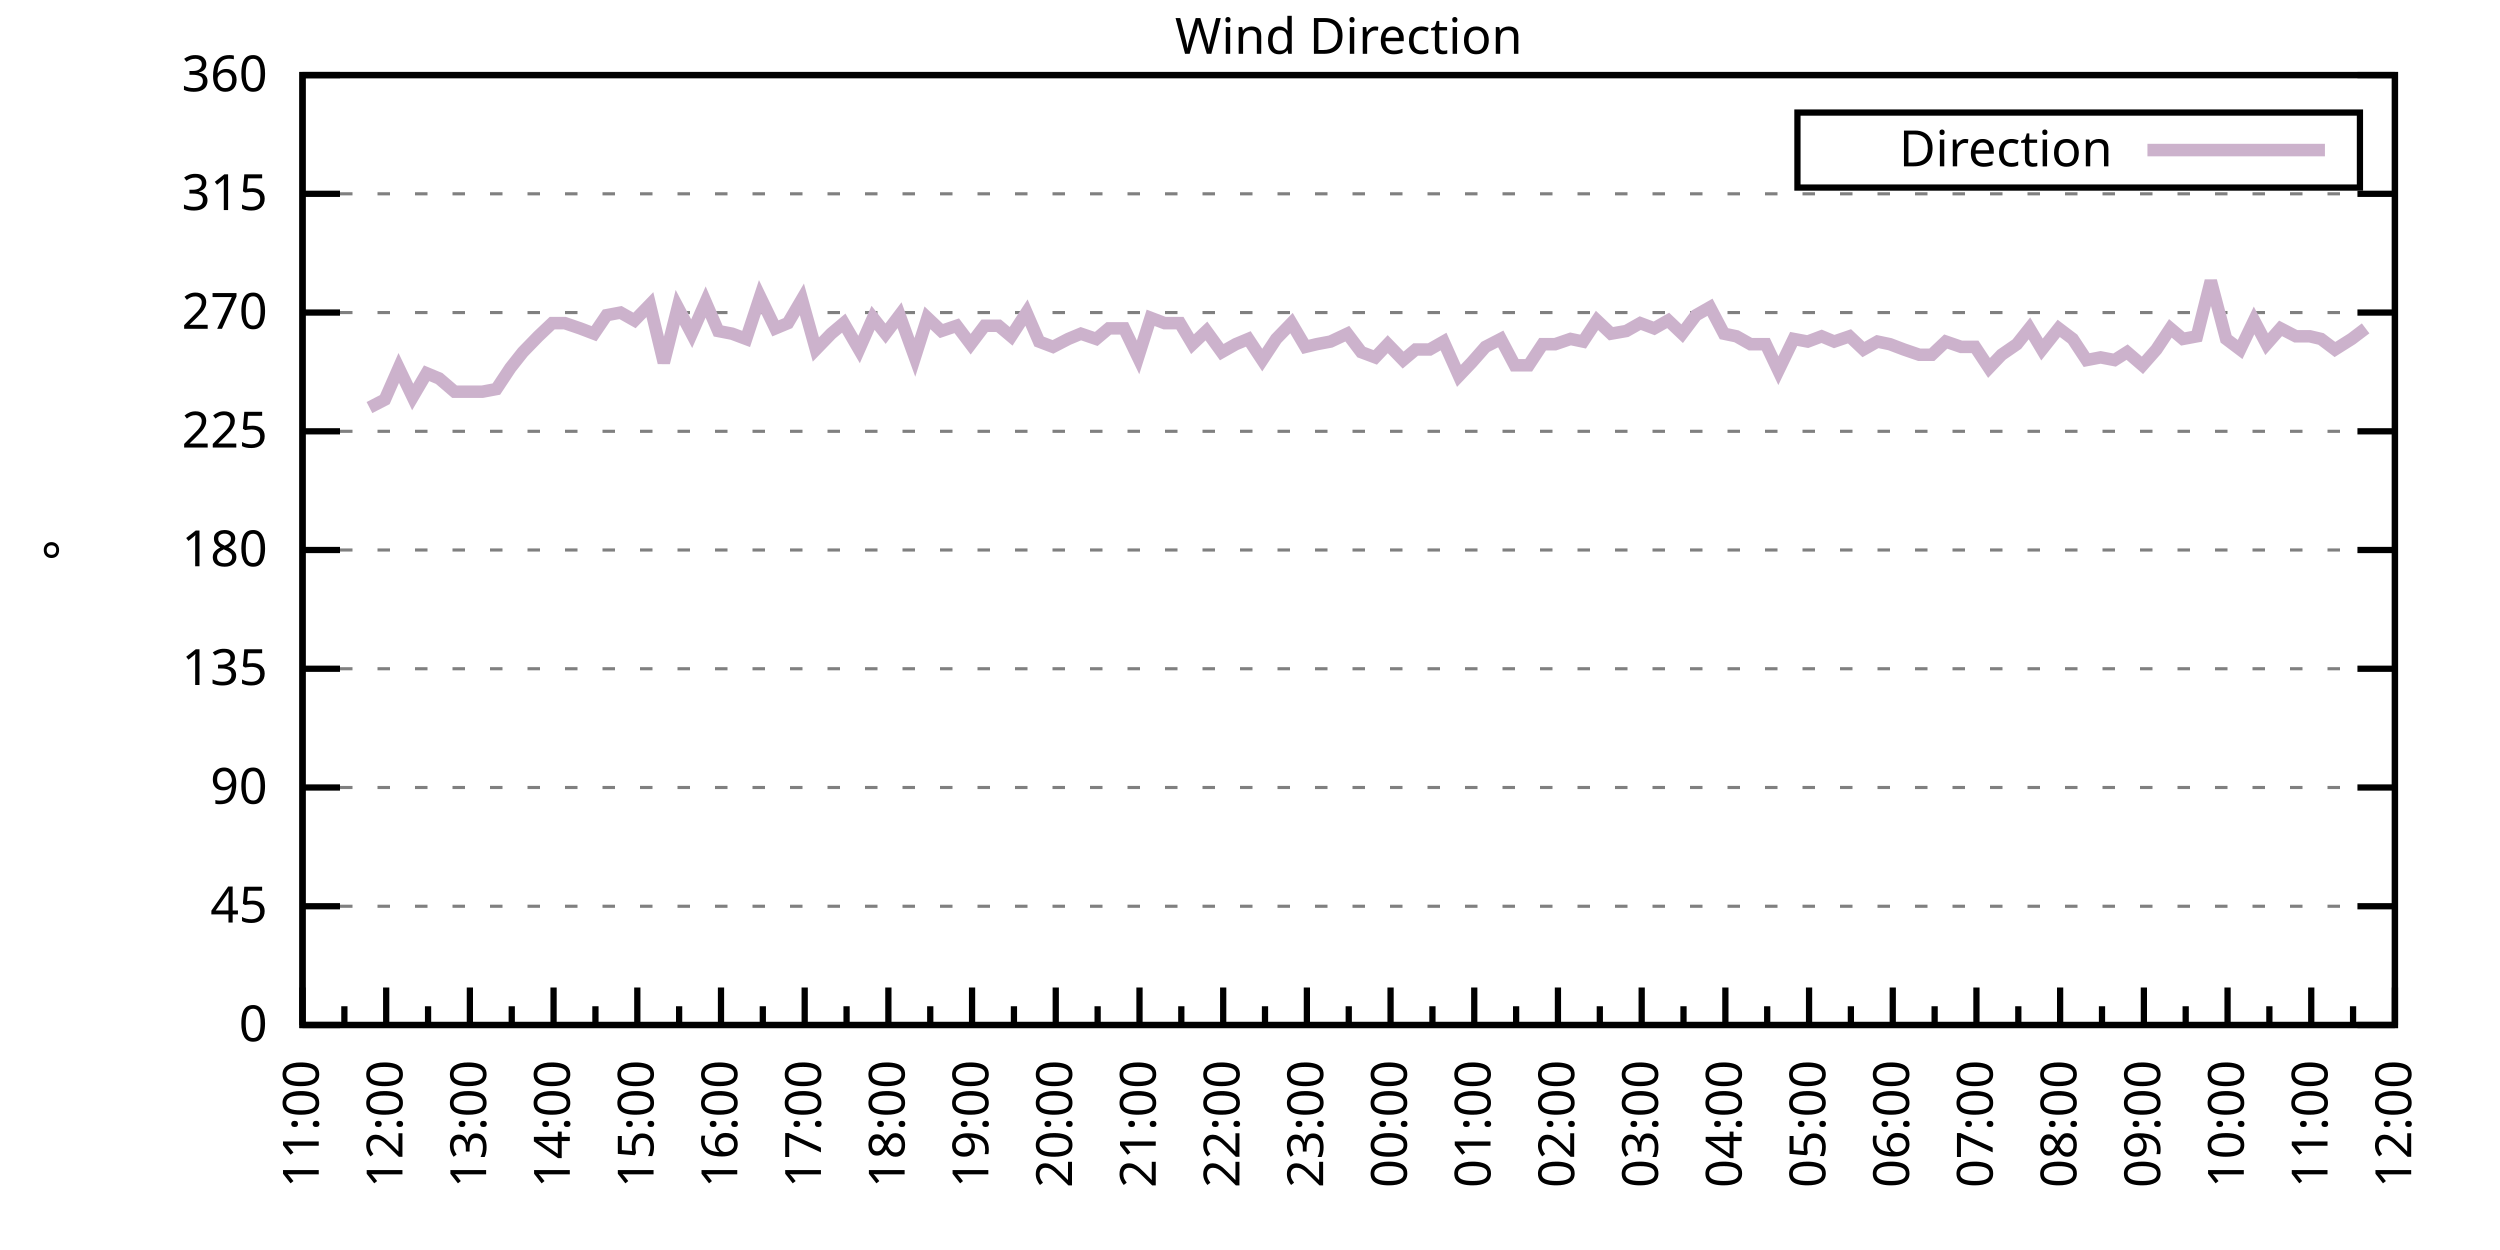
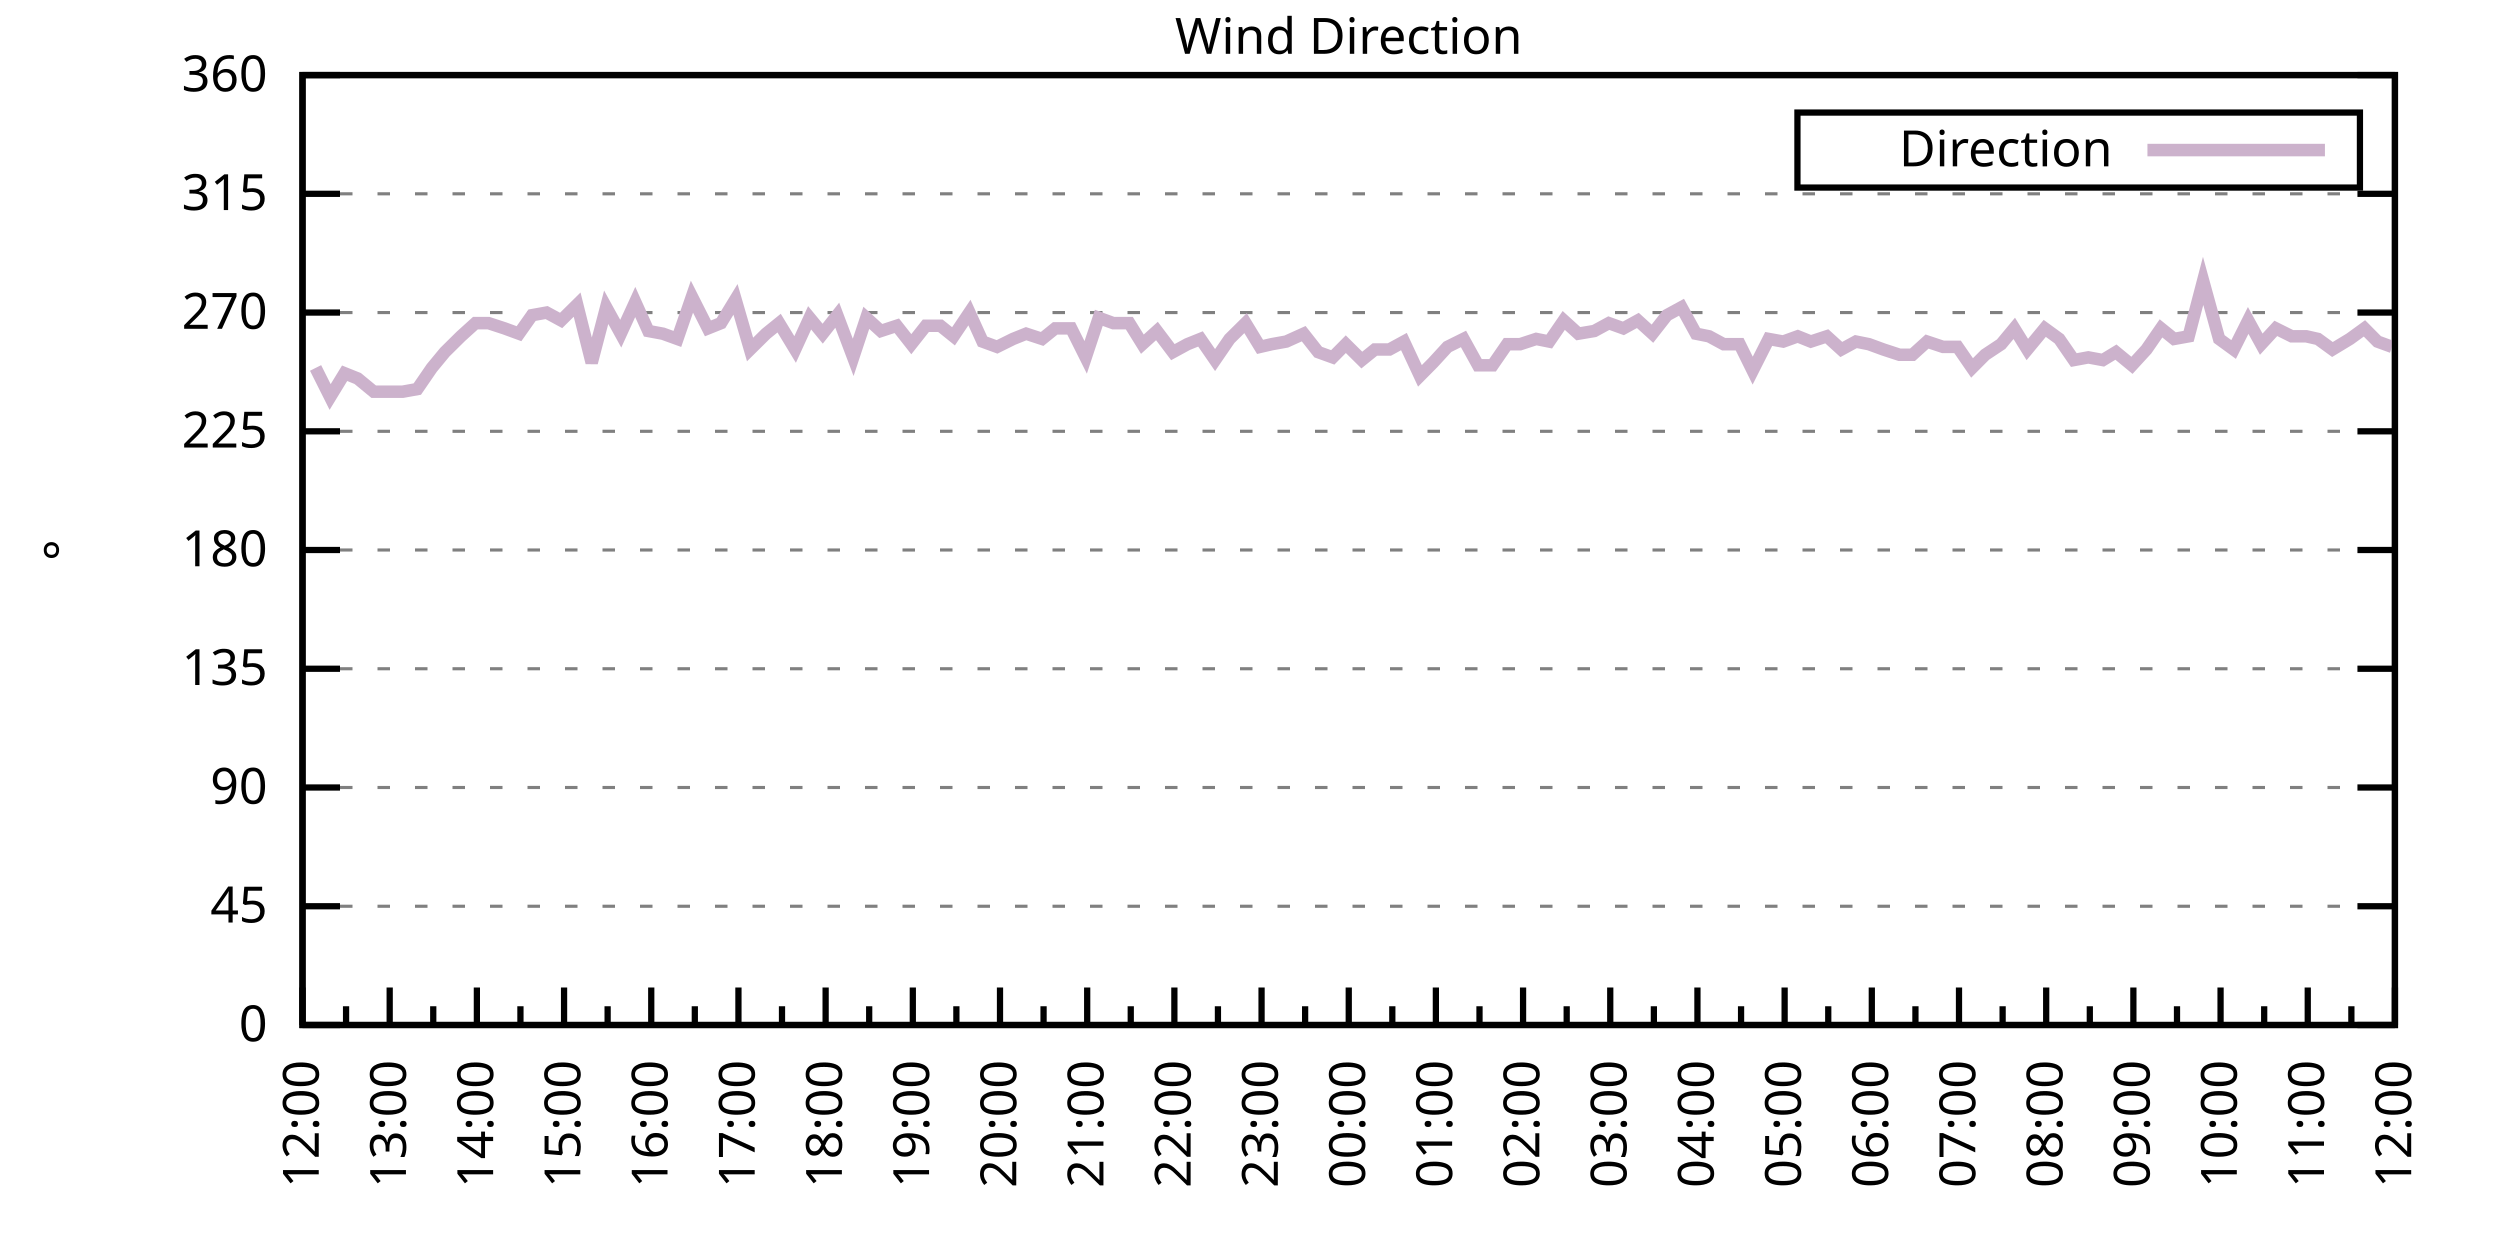
<svg xmlns="http://www.w3.org/2000/svg" xmlns:xlink="http://www.w3.org/1999/xlink" width="400" height="200" viewBox="0 0 400 200">
  <g id="gnuplot_canvas">
    <rect x="0" y="0" width="400" height="200" fill="none" />
    <defs>
      <circle id="gpDot" r="0.5" stroke-width="0.5" stroke="currentColor" />
      <path id="gpPt0" stroke-width="0.333" stroke="currentColor" d="M-1,0 h2 M0,-1 v2" />
      <path id="gpPt1" stroke-width="0.333" stroke="currentColor" d="M-1,-1 L1,1 M1,-1 L-1,1" />
      <path id="gpPt2" stroke-width="0.333" stroke="currentColor" d="M-1,0 L1,0 M0,-1 L0,1 M-1,-1 L1,1 M-1,1 L1,-1" />
      <rect id="gpPt3" stroke-width="0.333" stroke="currentColor" x="-1" y="-1" width="2" height="2" />
      <rect id="gpPt4" stroke-width="0.333" stroke="currentColor" fill="currentColor" x="-1" y="-1" width="2" height="2" />
      <circle id="gpPt5" stroke-width="0.333" stroke="currentColor" cx="0" cy="0" r="1" />
      <use xlink:href="#gpPt5" id="gpPt6" fill="currentColor" stroke="none" />
      <path id="gpPt7" stroke-width="0.333" stroke="currentColor" d="M0,-1.33 L-1.33,0.67 L1.33,0.67 z" />
      <use xlink:href="#gpPt7" id="gpPt8" fill="currentColor" stroke="none" />
      <use xlink:href="#gpPt7" id="gpPt9" stroke="currentColor" transform="rotate(180)" />
      <use xlink:href="#gpPt9" id="gpPt10" fill="currentColor" stroke="none" />
      <use xlink:href="#gpPt3" id="gpPt11" stroke="currentColor" transform="rotate(45)" />
      <use xlink:href="#gpPt11" id="gpPt12" fill="currentColor" stroke="none" />
      <path id="gpPt13" stroke-width="0.333" stroke="currentColor" d="M0,1.330 L1.265,0.411 L0.782,-1.067 L-0.782,-1.076 L-1.265,0.411 z" />
      <use xlink:href="#gpPt13" id="gpPt14" fill="currentColor" stroke="none" />
      <filter id="textbox" filterUnits="objectBoundingBox" x="0" y="0" height="1" width="1">
        <feFlood flood-color="white" flood-opacity="1" result="bgnd" />
        <feComposite in="SourceGraphic" in2="bgnd" operator="atop" />
      </filter>
      <filter id="greybox" filterUnits="objectBoundingBox" x="0" y="0" height="1" width="1">
        <feFlood flood-color="lightgrey" flood-opacity="1" result="grey" />
        <feComposite in="SourceGraphic" in2="grey" operator="atop" />
      </filter>
    </defs>
    <g fill="none" color="white" stroke="currentColor" stroke-width="1.00" stroke-linecap="butt" stroke-linejoin="miter">
</g>
    <g fill="none" color="black" stroke="currentColor" stroke-width="1.00" stroke-linecap="butt" stroke-linejoin="miter">
      <g stroke="none" shape-rendering="crispEdges">
        <polygon fill="rgb(255, 255, 255)" points="48.40,164.00 383.18,164.00 383.18,12.02 48.40,12.02 " />
      </g>
    </g>
    <g fill="none" color="black" stroke="currentColor" stroke-width="1.00" stroke-linecap="butt" stroke-linejoin="miter">
</g>
    <g fill="none" color="black" stroke="black" stroke-width="0.50" stroke-linecap="butt" stroke-linejoin="miter">
</g>
    <g fill="none" color="gray" stroke="currentColor" stroke-width="0.50" stroke-linecap="butt" stroke-linejoin="miter">
      <path stroke="gray" stroke-dasharray="2,4" class="gridline" d="M48.40,164.00 L383.19,164.00  " />
    </g>
    <g fill="none" color="gray" stroke="gray" stroke-width="1.00" stroke-linecap="butt" stroke-linejoin="miter">
</g>
    <g fill="none" color="black" stroke="currentColor" stroke-width="1.00" stroke-linecap="butt" stroke-linejoin="miter">
      <path stroke="black" d="M48.40,164.00 L54.40,164.00 M383.19,164.00 L377.19,164.00  " />
      <g transform="translate(42.80,166.60)" stroke="none" fill="black" font-family="Sans" font-size="8.00" text-anchor="end">
        <text>
          <tspan font-family="Sans"> 0</tspan>
        </text>
      </g>
    </g>
    <g fill="none" color="black" stroke="currentColor" stroke-width="1.00" stroke-linecap="butt" stroke-linejoin="miter">
</g>
    <g fill="none" color="black" stroke="black" stroke-width="0.50" stroke-linecap="butt" stroke-linejoin="miter">
</g>
    <g fill="none" color="gray" stroke="currentColor" stroke-width="0.50" stroke-linecap="butt" stroke-linejoin="miter">
      <path stroke="gray" stroke-dasharray="2,4" class="gridline" d="M48.40,145.00 L383.19,145.00  " />
    </g>
    <g fill="none" color="gray" stroke="gray" stroke-width="1.00" stroke-linecap="butt" stroke-linejoin="miter">
</g>
    <g fill="none" color="black" stroke="currentColor" stroke-width="1.00" stroke-linecap="butt" stroke-linejoin="miter">
      <path stroke="black" d="M48.40,145.00 L54.40,145.00 M383.19,145.00 L377.19,145.00  " />
      <g transform="translate(42.80,147.60)" stroke="none" fill="black" font-family="Sans" font-size="8.00" text-anchor="end">
        <text>
          <tspan font-family="Sans"> 45</tspan>
        </text>
      </g>
    </g>
    <g fill="none" color="black" stroke="currentColor" stroke-width="1.00" stroke-linecap="butt" stroke-linejoin="miter">
</g>
    <g fill="none" color="black" stroke="black" stroke-width="0.50" stroke-linecap="butt" stroke-linejoin="miter">
</g>
    <g fill="none" color="gray" stroke="currentColor" stroke-width="0.50" stroke-linecap="butt" stroke-linejoin="miter">
      <path stroke="gray" stroke-dasharray="2,4" class="gridline" d="M48.40,126.00 L383.19,126.00  " />
    </g>
    <g fill="none" color="gray" stroke="gray" stroke-width="1.00" stroke-linecap="butt" stroke-linejoin="miter">
</g>
    <g fill="none" color="black" stroke="currentColor" stroke-width="1.00" stroke-linecap="butt" stroke-linejoin="miter">
      <path stroke="black" d="M48.40,126.00 L54.40,126.00 M383.19,126.00 L377.19,126.00  " />
      <g transform="translate(42.80,128.60)" stroke="none" fill="black" font-family="Sans" font-size="8.00" text-anchor="end">
        <text>
          <tspan font-family="Sans"> 90</tspan>
        </text>
      </g>
    </g>
    <g fill="none" color="black" stroke="currentColor" stroke-width="1.00" stroke-linecap="butt" stroke-linejoin="miter">
</g>
    <g fill="none" color="black" stroke="black" stroke-width="0.50" stroke-linecap="butt" stroke-linejoin="miter">
</g>
    <g fill="none" color="gray" stroke="currentColor" stroke-width="0.50" stroke-linecap="butt" stroke-linejoin="miter">
      <path stroke="gray" stroke-dasharray="2,4" class="gridline" d="M48.40,107.00 L383.19,107.00  " />
    </g>
    <g fill="none" color="gray" stroke="gray" stroke-width="1.00" stroke-linecap="butt" stroke-linejoin="miter">
</g>
    <g fill="none" color="black" stroke="currentColor" stroke-width="1.00" stroke-linecap="butt" stroke-linejoin="miter">
      <path stroke="black" d="M48.40,107.00 L54.40,107.00 M383.19,107.00 L377.19,107.00  " />
      <g transform="translate(42.80,109.60)" stroke="none" fill="black" font-family="Sans" font-size="8.00" text-anchor="end">
        <text>
          <tspan font-family="Sans"> 135</tspan>
        </text>
      </g>
    </g>
    <g fill="none" color="black" stroke="currentColor" stroke-width="1.00" stroke-linecap="butt" stroke-linejoin="miter">
</g>
    <g fill="none" color="black" stroke="black" stroke-width="0.50" stroke-linecap="butt" stroke-linejoin="miter">
</g>
    <g fill="none" color="gray" stroke="currentColor" stroke-width="0.50" stroke-linecap="butt" stroke-linejoin="miter">
      <path stroke="gray" stroke-dasharray="2,4" class="gridline" d="M48.40,88.00 L383.19,88.00  " />
    </g>
    <g fill="none" color="gray" stroke="gray" stroke-width="1.00" stroke-linecap="butt" stroke-linejoin="miter">
</g>
    <g fill="none" color="black" stroke="currentColor" stroke-width="1.00" stroke-linecap="butt" stroke-linejoin="miter">
      <path stroke="black" d="M48.40,88.00 L54.40,88.00 M383.19,88.00 L377.19,88.00  " />
      <g transform="translate(42.80,90.60)" stroke="none" fill="black" font-family="Sans" font-size="8.00" text-anchor="end">
        <text>
          <tspan font-family="Sans"> 180</tspan>
        </text>
      </g>
    </g>
    <g fill="none" color="black" stroke="currentColor" stroke-width="1.00" stroke-linecap="butt" stroke-linejoin="miter">
</g>
    <g fill="none" color="black" stroke="black" stroke-width="0.50" stroke-linecap="butt" stroke-linejoin="miter">
</g>
    <g fill="none" color="gray" stroke="currentColor" stroke-width="0.50" stroke-linecap="butt" stroke-linejoin="miter">
      <path stroke="gray" stroke-dasharray="2,4" class="gridline" d="M48.40,69.01 L383.19,69.01  " />
    </g>
    <g fill="none" color="gray" stroke="gray" stroke-width="1.00" stroke-linecap="butt" stroke-linejoin="miter">
</g>
    <g fill="none" color="black" stroke="currentColor" stroke-width="1.00" stroke-linecap="butt" stroke-linejoin="miter">
      <path stroke="black" d="M48.40,69.01 L54.40,69.01 M383.19,69.01 L377.19,69.01  " />
      <g transform="translate(42.80,71.61)" stroke="none" fill="black" font-family="Sans" font-size="8.00" text-anchor="end">
        <text>
          <tspan font-family="Sans"> 225</tspan>
        </text>
      </g>
    </g>
    <g fill="none" color="black" stroke="currentColor" stroke-width="1.00" stroke-linecap="butt" stroke-linejoin="miter">
</g>
    <g fill="none" color="black" stroke="black" stroke-width="0.50" stroke-linecap="butt" stroke-linejoin="miter">
</g>
    <g fill="none" color="gray" stroke="currentColor" stroke-width="0.50" stroke-linecap="butt" stroke-linejoin="miter">
      <path stroke="gray" stroke-dasharray="2,4" class="gridline" d="M48.40,50.01 L383.19,50.01  " />
    </g>
    <g fill="none" color="gray" stroke="gray" stroke-width="1.00" stroke-linecap="butt" stroke-linejoin="miter">
</g>
    <g fill="none" color="black" stroke="currentColor" stroke-width="1.00" stroke-linecap="butt" stroke-linejoin="miter">
      <path stroke="black" d="M48.40,50.01 L54.40,50.01 M383.19,50.01 L377.19,50.01  " />
      <g transform="translate(42.80,52.61)" stroke="none" fill="black" font-family="Sans" font-size="8.00" text-anchor="end">
        <text>
          <tspan font-family="Sans"> 270</tspan>
        </text>
      </g>
    </g>
    <g fill="none" color="black" stroke="currentColor" stroke-width="1.00" stroke-linecap="butt" stroke-linejoin="miter">
</g>
    <g fill="none" color="black" stroke="black" stroke-width="0.50" stroke-linecap="butt" stroke-linejoin="miter">
</g>
    <g fill="none" color="gray" stroke="currentColor" stroke-width="0.50" stroke-linecap="butt" stroke-linejoin="miter">
      <path stroke="gray" stroke-dasharray="2,4" class="gridline" d="M48.40,31.01 L383.19,31.01  " />
    </g>
    <g fill="none" color="gray" stroke="gray" stroke-width="1.00" stroke-linecap="butt" stroke-linejoin="miter">
</g>
    <g fill="none" color="black" stroke="currentColor" stroke-width="1.00" stroke-linecap="butt" stroke-linejoin="miter">
      <path stroke="black" d="M48.40,31.01 L54.40,31.01 M383.19,31.01 L377.19,31.01  " />
      <g transform="translate(42.80,33.61)" stroke="none" fill="black" font-family="Sans" font-size="8.00" text-anchor="end">
        <text>
          <tspan font-family="Sans"> 315</tspan>
        </text>
      </g>
    </g>
    <g fill="none" color="black" stroke="currentColor" stroke-width="1.00" stroke-linecap="butt" stroke-linejoin="miter">
</g>
    <g fill="none" color="black" stroke="black" stroke-width="0.50" stroke-linecap="butt" stroke-linejoin="miter">
</g>
    <g fill="none" color="gray" stroke="currentColor" stroke-width="0.50" stroke-linecap="butt" stroke-linejoin="miter">
      <path stroke="gray" stroke-dasharray="2,4" class="gridline" d="M48.40,12.01 L383.19,12.01  " />
    </g>
    <g fill="none" color="gray" stroke="gray" stroke-width="1.00" stroke-linecap="butt" stroke-linejoin="miter">
</g>
    <g fill="none" color="black" stroke="currentColor" stroke-width="1.00" stroke-linecap="butt" stroke-linejoin="miter">
      <path stroke="black" d="M48.40,12.01 L54.40,12.01 M383.19,12.01 L377.19,12.01  " />
      <g transform="translate(42.80,14.61)" stroke="none" fill="black" font-family="Sans" font-size="8.00" text-anchor="end">
        <text>
          <tspan font-family="Sans"> 360</tspan>
        </text>
      </g>
    </g>
    <g fill="none" color="black" stroke="currentColor" stroke-width="1.00" stroke-linecap="butt" stroke-linejoin="miter">
      <path stroke="black" d="M48.40,164.00 L48.40,158.00  " />
      <g transform="translate(51.00,169.60) rotate(270)" stroke="none" fill="black" font-family="Sans" font-size="8.00" text-anchor="end">
        <text>
+           <tspan font-family="Sans">12:00</tspan>
+         </text>
+       </g>
+     </g>
+     <g fill="none" color="black" stroke="currentColor" stroke-width="1.00" stroke-linecap="butt" stroke-linejoin="miter">
+       <path stroke="black" d="M55.37,164.00 L55.37,161.00 M62.35,164.00 L62.35,158.00  " />
+       <g transform="translate(64.95,169.60) rotate(270)" stroke="none" fill="black" font-family="Sans" font-size="8.00" text-anchor="end">
+         <text>
+           <tspan font-family="Sans">13:00</tspan>
+         </text>
+       </g>
+     </g>
+     <g fill="none" color="black" stroke="currentColor" stroke-width="1.00" stroke-linecap="butt" stroke-linejoin="miter">
+       <path stroke="black" d="M69.32,164.00 L69.32,161.00 M76.30,164.00 L76.30,158.00  " />
+       <g transform="translate(78.90,169.60) rotate(270)" stroke="none" fill="black" font-family="Sans" font-size="8.00" text-anchor="end">
+         <text>
+           <tspan font-family="Sans">14:00</tspan>
+         </text>
+       </g>
+     </g>
+     <g fill="none" color="black" stroke="currentColor" stroke-width="1.00" stroke-linecap="butt" stroke-linejoin="miter">
+       <path stroke="black" d="M83.27,164.00 L83.27,161.00 M90.25,164.00 L90.25,158.00  " />
+       <g transform="translate(92.85,169.60) rotate(270)" stroke="none" fill="black" font-family="Sans" font-size="8.00" text-anchor="end">
+         <text>
+           <tspan font-family="Sans">15:00</tspan>
+         </text>
+       </g>
+     </g>
+     <g fill="none" color="black" stroke="currentColor" stroke-width="1.00" stroke-linecap="butt" stroke-linejoin="miter">
+       <path stroke="black" d="M97.22,164.00 L97.22,161.00 M104.20,164.00 L104.20,158.00  " />
+       <g transform="translate(106.80,169.60) rotate(270)" stroke="none" fill="black" font-family="Sans" font-size="8.00" text-anchor="end">
+         <text>
+           <tspan font-family="Sans">16:00</tspan>
+         </text>
+       </g>
+     </g>
+     <g fill="none" color="black" stroke="currentColor" stroke-width="1.00" stroke-linecap="butt" stroke-linejoin="miter">
+       <path stroke="black" d="M111.17,164.00 L111.17,161.00 M118.15,164.00 L118.15,158.00  " />
+       <g transform="translate(120.75,169.60) rotate(270)" stroke="none" fill="black" font-family="Sans" font-size="8.00" text-anchor="end">
+         <text>
+           <tspan font-family="Sans">17:00</tspan>
+         </text>
+       </g>
+     </g>
+     <g fill="none" color="black" stroke="currentColor" stroke-width="1.00" stroke-linecap="butt" stroke-linejoin="miter">
+       <path stroke="black" d="M125.12,164.00 L125.12,161.00 M132.10,164.00 L132.10,158.00  " />
+       <g transform="translate(134.70,169.60) rotate(270)" stroke="none" fill="black" font-family="Sans" font-size="8.00" text-anchor="end">
+         <text>
+           <tspan font-family="Sans">18:00</tspan>
+         </text>
+       </g>
+     </g>
+     <g fill="none" color="black" stroke="currentColor" stroke-width="1.00" stroke-linecap="butt" stroke-linejoin="miter">
+       <path stroke="black" d="M139.07,164.00 L139.07,161.00 M146.05,164.00 L146.05,158.00  " />
+       <g transform="translate(148.65,169.60) rotate(270)" stroke="none" fill="black" font-family="Sans" font-size="8.00" text-anchor="end">
+         <text>
+           <tspan font-family="Sans">19:00</tspan>
+         </text>
+       </g>
+     </g>
+     <g fill="none" color="black" stroke="currentColor" stroke-width="1.00" stroke-linecap="butt" stroke-linejoin="miter">
+       <path stroke="black" d="M153.02,164.00 L153.02,161.00 M160.00,164.00 L160.00,158.00  " />
+       <g transform="translate(162.60,169.60) rotate(270)" stroke="none" fill="black" font-family="Sans" font-size="8.00" text-anchor="end">
+         <text>
+           <tspan font-family="Sans">20:00</tspan>
+         </text>
+       </g>
+     </g>
+     <g fill="none" color="black" stroke="currentColor" stroke-width="1.00" stroke-linecap="butt" stroke-linejoin="miter">
+       <path stroke="black" d="M166.97,164.00 L166.97,161.00 M173.95,164.00 L173.95,158.00  " />
+       <g transform="translate(176.55,169.60) rotate(270)" stroke="none" fill="black" font-family="Sans" font-size="8.00" text-anchor="end">
+         <text>
+           <tspan font-family="Sans">21:00</tspan>
+         </text>
+       </g>
+     </g>
+     <g fill="none" color="black" stroke="currentColor" stroke-width="1.00" stroke-linecap="butt" stroke-linejoin="miter">
+       <path stroke="black" d="M180.92,164.00 L180.92,161.00 M187.90,164.00 L187.90,158.00  " />
+       <g transform="translate(190.50,169.60) rotate(270)" stroke="none" fill="black" font-family="Sans" font-size="8.00" text-anchor="end">
+         <text>
+           <tspan font-family="Sans">22:00</tspan>
+         </text>
+       </g>
+     </g>
+     <g fill="none" color="black" stroke="currentColor" stroke-width="1.00" stroke-linecap="butt" stroke-linejoin="miter">
+       <path stroke="black" d="M194.87,164.00 L194.87,161.00 M201.85,164.00 L201.85,158.00  " />
+       <g transform="translate(204.45,169.60) rotate(270)" stroke="none" fill="black" font-family="Sans" font-size="8.00" text-anchor="end">
+         <text>
+           <tspan font-family="Sans">23:00</tspan>
+         </text>
+       </g>
+     </g>
+     <g fill="none" color="black" stroke="currentColor" stroke-width="1.00" stroke-linecap="butt" stroke-linejoin="miter">
+       <path stroke="black" d="M208.82,164.00 L208.82,161.00 M215.80,164.00 L215.80,158.00  " />
+       <g transform="translate(218.40,169.60) rotate(270)" stroke="none" fill="black" font-family="Sans" font-size="8.00" text-anchor="end">
+         <text>
+           <tspan font-family="Sans">00:00</tspan>
+         </text>
+       </g>
+     </g>
+     <g fill="none" color="black" stroke="currentColor" stroke-width="1.00" stroke-linecap="butt" stroke-linejoin="miter">
+       <path stroke="black" d="M222.77,164.00 L222.77,161.00 M229.74,164.00 L229.74,158.00  " />
+       <g transform="translate(232.34,169.60) rotate(270)" stroke="none" fill="black" font-family="Sans" font-size="8.00" text-anchor="end">
+         <text>
+           <tspan font-family="Sans">01:00</tspan>
+         </text>
+       </g>
+     </g>
+     <g fill="none" color="black" stroke="currentColor" stroke-width="1.00" stroke-linecap="butt" stroke-linejoin="miter">
+       <path stroke="black" d="M236.72,164.00 L236.72,161.00 M243.69,164.00 L243.69,158.00  " />
+       <g transform="translate(246.29,169.60) rotate(270)" stroke="none" fill="black" font-family="Sans" font-size="8.00" text-anchor="end">
+         <text>
+           <tspan font-family="Sans">02:00</tspan>
+         </text>
+       </g>
+     </g>
+     <g fill="none" color="black" stroke="currentColor" stroke-width="1.00" stroke-linecap="butt" stroke-linejoin="miter">
+       <path stroke="black" d="M250.67,164.00 L250.67,161.00 M257.64,164.00 L257.64,158.00  " />
+       <g transform="translate(260.24,169.60) rotate(270)" stroke="none" fill="black" font-family="Sans" font-size="8.00" text-anchor="end">
+         <text>
+           <tspan font-family="Sans">03:00</tspan>
+         </text>
+       </g>
+     </g>
+     <g fill="none" color="black" stroke="currentColor" stroke-width="1.00" stroke-linecap="butt" stroke-linejoin="miter">
+       <path stroke="black" d="M264.62,164.00 L264.62,161.00 M271.59,164.00 L271.59,158.00  " />
+       <g transform="translate(274.19,169.60) rotate(270)" stroke="none" fill="black" font-family="Sans" font-size="8.00" text-anchor="end">
+         <text>
+           <tspan font-family="Sans">04:00</tspan>
+         </text>
+       </g>
+     </g>
+     <g fill="none" color="black" stroke="currentColor" stroke-width="1.00" stroke-linecap="butt" stroke-linejoin="miter">
+       <path stroke="black" d="M278.57,164.00 L278.57,161.00 M285.54,164.00 L285.54,158.00  " />
+       <g transform="translate(288.14,169.60) rotate(270)" stroke="none" fill="black" font-family="Sans" font-size="8.00" text-anchor="end">
+         <text>
+           <tspan font-family="Sans">05:00</tspan>
+         </text>
+       </g>
+     </g>
+     <g fill="none" color="black" stroke="currentColor" stroke-width="1.00" stroke-linecap="butt" stroke-linejoin="miter">
+       <path stroke="black" d="M292.52,164.00 L292.52,161.00 M299.49,164.00 L299.49,158.00  " />
+       <g transform="translate(302.09,169.60) rotate(270)" stroke="none" fill="black" font-family="Sans" font-size="8.00" text-anchor="end">
+         <text>
+           <tspan font-family="Sans">06:00</tspan>
+         </text>
+       </g>
+     </g>
+     <g fill="none" color="black" stroke="currentColor" stroke-width="1.00" stroke-linecap="butt" stroke-linejoin="miter">
+       <path stroke="black" d="M306.47,164.00 L306.47,161.00 M313.44,164.00 L313.44,158.00  " />
+       <g transform="translate(316.04,169.60) rotate(270)" stroke="none" fill="black" font-family="Sans" font-size="8.00" text-anchor="end">
+         <text>
+           <tspan font-family="Sans">07:00</tspan>
+         </text>
+       </g>
+     </g>
+     <g fill="none" color="black" stroke="currentColor" stroke-width="1.00" stroke-linecap="butt" stroke-linejoin="miter">
+       <path stroke="black" d="M320.42,164.00 L320.42,161.00 M327.39,164.00 L327.39,158.00  " />
+       <g transform="translate(329.99,169.60) rotate(270)" stroke="none" fill="black" font-family="Sans" font-size="8.00" text-anchor="end">
+         <text>
+           <tspan font-family="Sans">08:00</tspan>
+         </text>
+       </g>
+     </g>
+     <g fill="none" color="black" stroke="currentColor" stroke-width="1.00" stroke-linecap="butt" stroke-linejoin="miter">
+       <path stroke="black" d="M334.37,164.00 L334.37,161.00 M341.34,164.00 L341.34,158.00  " />
+       <g transform="translate(343.94,169.60) rotate(270)" stroke="none" fill="black" font-family="Sans" font-size="8.00" text-anchor="end">
+         <text>
+           <tspan font-family="Sans">09:00</tspan>
+         </text>
+       </g>
+     </g>
+     <g fill="none" color="black" stroke="currentColor" stroke-width="1.00" stroke-linecap="butt" stroke-linejoin="miter">
+       <path stroke="black" d="M348.32,164.00 L348.32,161.00 M355.29,164.00 L355.29,158.00  " />
+       <g transform="translate(357.89,169.60) rotate(270)" stroke="none" fill="black" font-family="Sans" font-size="8.00" text-anchor="end">
+         <text>
+           <tspan font-family="Sans">10:00</tspan>
+         </text>
+       </g>
+     </g>
+     <g fill="none" color="black" stroke="currentColor" stroke-width="1.00" stroke-linecap="butt" stroke-linejoin="miter">
+       <path stroke="black" d="M362.27,164.00 L362.27,161.00 M369.24,164.00 L369.24,158.00  " />
+       <g transform="translate(371.84,169.60) rotate(270)" stroke="none" fill="black" font-family="Sans" font-size="8.00" text-anchor="end">
+         <text>
          <tspan font-family="Sans">11:00</tspan>
        </text>
      </g>
    </g>
    <g fill="none" color="black" stroke="currentColor" stroke-width="1.00" stroke-linecap="butt" stroke-linejoin="miter">
-       <path stroke="black" d="M55.10,164.00 L55.10,161.00 M61.79,164.00 L61.79,158.00  " />
-       <g transform="translate(64.39,169.60) rotate(270)" stroke="none" fill="black" font-family="Sans" font-size="8.00" text-anchor="end">
-         <text>
-           <tspan font-family="Sans">12:00</tspan>
-         </text>
-       </g>
-     </g>
-     <g fill="none" color="black" stroke="currentColor" stroke-width="1.00" stroke-linecap="butt" stroke-linejoin="miter">
-       <path stroke="black" d="M68.49,164.00 L68.49,161.00 M75.18,164.00 L75.18,158.00  " />
-       <g transform="translate(77.78,169.60) rotate(270)" stroke="none" fill="black" font-family="Sans" font-size="8.00" text-anchor="end">
-         <text>
-           <tspan font-family="Sans">13:00</tspan>
-         </text>
-       </g>
-     </g>
-     <g fill="none" color="black" stroke="currentColor" stroke-width="1.00" stroke-linecap="butt" stroke-linejoin="miter">
-       <path stroke="black" d="M81.88,164.00 L81.88,161.00 M88.57,164.00 L88.57,158.00  " />
-       <g transform="translate(91.17,169.60) rotate(270)" stroke="none" fill="black" font-family="Sans" font-size="8.00" text-anchor="end">
-         <text>
-           <tspan font-family="Sans">14:00</tspan>
-         </text>
-       </g>
-     </g>
-     <g fill="none" color="black" stroke="currentColor" stroke-width="1.00" stroke-linecap="butt" stroke-linejoin="miter">
-       <path stroke="black" d="M95.27,164.00 L95.27,161.00 M101.97,164.00 L101.97,158.00  " />
-       <g transform="translate(104.57,169.60) rotate(270)" stroke="none" fill="black" font-family="Sans" font-size="8.00" text-anchor="end">
-         <text>
-           <tspan font-family="Sans">15:00</tspan>
-         </text>
-       </g>
-     </g>
-     <g fill="none" color="black" stroke="currentColor" stroke-width="1.00" stroke-linecap="butt" stroke-linejoin="miter">
-       <path stroke="black" d="M108.66,164.00 L108.66,161.00 M115.36,164.00 L115.36,158.00  " />
-       <g transform="translate(117.96,169.60) rotate(270)" stroke="none" fill="black" font-family="Sans" font-size="8.00" text-anchor="end">
-         <text>
-           <tspan font-family="Sans">16:00</tspan>
-         </text>
-       </g>
-     </g>
-     <g fill="none" color="black" stroke="currentColor" stroke-width="1.00" stroke-linecap="butt" stroke-linejoin="miter">
-       <path stroke="black" d="M122.05,164.00 L122.05,161.00 M128.75,164.00 L128.75,158.00  " />
-       <g transform="translate(131.35,169.60) rotate(270)" stroke="none" fill="black" font-family="Sans" font-size="8.00" text-anchor="end">
-         <text>
-           <tspan font-family="Sans">17:00</tspan>
-         </text>
-       </g>
-     </g>
-     <g fill="none" color="black" stroke="currentColor" stroke-width="1.00" stroke-linecap="butt" stroke-linejoin="miter">
-       <path stroke="black" d="M135.45,164.00 L135.45,161.00 M142.14,164.00 L142.14,158.00  " />
-       <g transform="translate(144.74,169.60) rotate(270)" stroke="none" fill="black" font-family="Sans" font-size="8.00" text-anchor="end">
-         <text>
-           <tspan font-family="Sans">18:00</tspan>
-         </text>
-       </g>
-     </g>
-     <g fill="none" color="black" stroke="currentColor" stroke-width="1.00" stroke-linecap="butt" stroke-linejoin="miter">
-       <path stroke="black" d="M148.84,164.00 L148.84,161.00 M155.53,164.00 L155.53,158.00  " />
-       <g transform="translate(158.13,169.60) rotate(270)" stroke="none" fill="black" font-family="Sans" font-size="8.00" text-anchor="end">
-         <text>
-           <tspan font-family="Sans">19:00</tspan>
-         </text>
-       </g>
-     </g>
-     <g fill="none" color="black" stroke="currentColor" stroke-width="1.00" stroke-linecap="butt" stroke-linejoin="miter">
-       <path stroke="black" d="M162.23,164.00 L162.23,161.00 M168.92,164.00 L168.92,158.00  " />
-       <g transform="translate(171.52,169.60) rotate(270)" stroke="none" fill="black" font-family="Sans" font-size="8.00" text-anchor="end">
-         <text>
-           <tspan font-family="Sans">20:00</tspan>
-         </text>
-       </g>
-     </g>
-     <g fill="none" color="black" stroke="currentColor" stroke-width="1.00" stroke-linecap="butt" stroke-linejoin="miter">
-       <path stroke="black" d="M175.62,164.00 L175.62,161.00 M182.32,164.00 L182.32,158.00  " />
-       <g transform="translate(184.92,169.60) rotate(270)" stroke="none" fill="black" font-family="Sans" font-size="8.00" text-anchor="end">
-         <text>
-           <tspan font-family="Sans">21:00</tspan>
-         </text>
-       </g>
-     </g>
-     <g fill="none" color="black" stroke="currentColor" stroke-width="1.00" stroke-linecap="butt" stroke-linejoin="miter">
-       <path stroke="black" d="M189.01,164.00 L189.01,161.00 M195.71,164.00 L195.71,158.00  " />
-       <g transform="translate(198.31,169.60) rotate(270)" stroke="none" fill="black" font-family="Sans" font-size="8.00" text-anchor="end">
-         <text>
-           <tspan font-family="Sans">22:00</tspan>
-         </text>
-       </g>
-     </g>
-     <g fill="none" color="black" stroke="currentColor" stroke-width="1.00" stroke-linecap="butt" stroke-linejoin="miter">
-       <path stroke="black" d="M202.40,164.00 L202.40,161.00 M209.10,164.00 L209.10,158.00  " />
-       <g transform="translate(211.70,169.60) rotate(270)" stroke="none" fill="black" font-family="Sans" font-size="8.00" text-anchor="end">
-         <text>
-           <tspan font-family="Sans">23:00</tspan>
-         </text>
-       </g>
-     </g>
-     <g fill="none" color="black" stroke="currentColor" stroke-width="1.00" stroke-linecap="butt" stroke-linejoin="miter">
-       <path stroke="black" d="M215.80,164.00 L215.80,161.00 M222.49,164.00 L222.49,158.00  " />
-       <g transform="translate(225.09,169.60) rotate(270)" stroke="none" fill="black" font-family="Sans" font-size="8.00" text-anchor="end">
-         <text>
-           <tspan font-family="Sans">00:00</tspan>
-         </text>
-       </g>
-     </g>
-     <g fill="none" color="black" stroke="currentColor" stroke-width="1.00" stroke-linecap="butt" stroke-linejoin="miter">
-       <path stroke="black" d="M229.19,164.00 L229.19,161.00 M235.88,164.00 L235.88,158.00  " />
-       <g transform="translate(238.48,169.60) rotate(270)" stroke="none" fill="black" font-family="Sans" font-size="8.00" text-anchor="end">
-         <text>
-           <tspan font-family="Sans">01:00</tspan>
-         </text>
-       </g>
-     </g>
-     <g fill="none" color="black" stroke="currentColor" stroke-width="1.00" stroke-linecap="butt" stroke-linejoin="miter">
-       <path stroke="black" d="M242.58,164.00 L242.58,161.00 M249.27,164.00 L249.27,158.00  " />
-       <g transform="translate(251.87,169.60) rotate(270)" stroke="none" fill="black" font-family="Sans" font-size="8.00" text-anchor="end">
-         <text>
-           <tspan font-family="Sans">02:00</tspan>
-         </text>
-       </g>
-     </g>
-     <g fill="none" color="black" stroke="currentColor" stroke-width="1.00" stroke-linecap="butt" stroke-linejoin="miter">
-       <path stroke="black" d="M255.97,164.00 L255.97,161.00 M262.67,164.00 L262.67,158.00  " />
-       <g transform="translate(265.27,169.60) rotate(270)" stroke="none" fill="black" font-family="Sans" font-size="8.00" text-anchor="end">
-         <text>
-           <tspan font-family="Sans">03:00</tspan>
-         </text>
-       </g>
-     </g>
-     <g fill="none" color="black" stroke="currentColor" stroke-width="1.00" stroke-linecap="butt" stroke-linejoin="miter">
-       <path stroke="black" d="M269.36,164.00 L269.36,161.00 M276.06,164.00 L276.06,158.00  " />
-       <g transform="translate(278.66,169.60) rotate(270)" stroke="none" fill="black" font-family="Sans" font-size="8.00" text-anchor="end">
-         <text>
-           <tspan font-family="Sans">04:00</tspan>
-         </text>
-       </g>
-     </g>
-     <g fill="none" color="black" stroke="currentColor" stroke-width="1.00" stroke-linecap="butt" stroke-linejoin="miter">
-       <path stroke="black" d="M282.75,164.00 L282.75,161.00 M289.45,164.00 L289.45,158.00  " />
-       <g transform="translate(292.05,169.60) rotate(270)" stroke="none" fill="black" font-family="Sans" font-size="8.00" text-anchor="end">
-         <text>
-           <tspan font-family="Sans">05:00</tspan>
-         </text>
-       </g>
-     </g>
-     <g fill="none" color="black" stroke="currentColor" stroke-width="1.00" stroke-linecap="butt" stroke-linejoin="miter">
-       <path stroke="black" d="M296.14,164.00 L296.14,161.00 M302.84,164.00 L302.84,158.00  " />
-       <g transform="translate(305.44,169.60) rotate(270)" stroke="none" fill="black" font-family="Sans" font-size="8.00" text-anchor="end">
-         <text>
-           <tspan font-family="Sans">06:00</tspan>
-         </text>
-       </g>
-     </g>
-     <g fill="none" color="black" stroke="currentColor" stroke-width="1.00" stroke-linecap="butt" stroke-linejoin="miter">
-       <path stroke="black" d="M309.54,164.00 L309.54,161.00 M316.23,164.00 L316.23,158.00  " />
-       <g transform="translate(318.83,169.60) rotate(270)" stroke="none" fill="black" font-family="Sans" font-size="8.00" text-anchor="end">
-         <text>
-           <tspan font-family="Sans">07:00</tspan>
-         </text>
-       </g>
-     </g>
-     <g fill="none" color="black" stroke="currentColor" stroke-width="1.00" stroke-linecap="butt" stroke-linejoin="miter">
-       <path stroke="black" d="M322.93,164.00 L322.93,161.00 M329.62,164.00 L329.62,158.00  " />
-       <g transform="translate(332.22,169.60) rotate(270)" stroke="none" fill="black" font-family="Sans" font-size="8.00" text-anchor="end">
-         <text>
-           <tspan font-family="Sans">08:00</tspan>
-         </text>
-       </g>
-     </g>
-     <g fill="none" color="black" stroke="currentColor" stroke-width="1.00" stroke-linecap="butt" stroke-linejoin="miter">
-       <path stroke="black" d="M336.32,164.00 L336.32,161.00 M343.02,164.00 L343.02,158.00  " />
-       <g transform="translate(345.62,169.60) rotate(270)" stroke="none" fill="black" font-family="Sans" font-size="8.00" text-anchor="end">
-         <text>
-           <tspan font-family="Sans">09:00</tspan>
-         </text>
-       </g>
-     </g>
-     <g fill="none" color="black" stroke="currentColor" stroke-width="1.00" stroke-linecap="butt" stroke-linejoin="miter">
-       <path stroke="black" d="M349.71,164.00 L349.71,161.00 M356.41,164.00 L356.41,158.00  " />
-       <g transform="translate(359.01,169.60) rotate(270)" stroke="none" fill="black" font-family="Sans" font-size="8.00" text-anchor="end">
-         <text>
-           <tspan font-family="Sans">10:00</tspan>
-         </text>
-       </g>
-     </g>
-     <g fill="none" color="black" stroke="currentColor" stroke-width="1.00" stroke-linecap="butt" stroke-linejoin="miter">
-       <path stroke="black" d="M363.10,164.00 L363.10,161.00 M369.80,164.00 L369.80,158.00  " />
-       <g transform="translate(372.40,169.60) rotate(270)" stroke="none" fill="black" font-family="Sans" font-size="8.00" text-anchor="end">
-         <text>
-           <tspan font-family="Sans">11:00</tspan>
-         </text>
-       </g>
-     </g>
-     <g fill="none" color="black" stroke="currentColor" stroke-width="1.00" stroke-linecap="butt" stroke-linejoin="miter">
-       <path stroke="black" d="M376.49,164.00 L376.49,161.00 M383.19,164.00 L383.19,158.00  " />
+       <path stroke="black" d="M376.22,164.00 L376.22,161.00 M383.19,164.00 L383.19,158.00  " />
      <g transform="translate(385.79,169.60) rotate(270)" stroke="none" fill="black" font-family="Sans" font-size="8.00" text-anchor="end">
        <text>
          <tspan font-family="Sans">12:00</tspan>
        </text>
      </g>
    </g>
    <g fill="none" color="black" stroke="currentColor" stroke-width="1.00" stroke-linecap="butt" stroke-linejoin="miter">
</g>
    <g fill="none" color="black" stroke="currentColor" stroke-width="1.00" stroke-linecap="butt" stroke-linejoin="miter">
      <path stroke="black" d="M48.40,12.01 L48.40,164.00 L383.19,164.00 L383.19,12.01 L48.40,12.01 Z  " />
    </g>
    <g fill="none" color="black" stroke="currentColor" stroke-width="1.00" stroke-linecap="butt" stroke-linejoin="miter">
      <g transform="translate(12.80,88.01) rotate(270)" stroke="none" fill="black" font-family="Sans" font-size="8.00" text-anchor="middle">
        <text>
          <tspan font-family="Sans">°</tspan>
        </text>
      </g>
    </g>
    <g fill="none" color="black" stroke="currentColor" stroke-width="1.00" stroke-linecap="butt" stroke-linejoin="miter">
</g>
    <g fill="none" color="black" stroke="currentColor" stroke-width="1.00" stroke-linecap="butt" stroke-linejoin="miter">
      <path stroke="black" d="M287.59,30.01 L287.59,18.01 L377.59,18.01 L377.59,30.01 L287.59,30.01 Z  " />
    </g>
    <g id="Wind_direction_plot_1">
      <g fill="none" color="white" stroke="black" stroke-width="2.00" stroke-linecap="butt" stroke-linejoin="miter">
</g>
      <g fill="none" color="black" stroke="currentColor" stroke-width="2.00" stroke-linecap="butt" stroke-linejoin="miter">
        <g transform="translate(337.99,26.61)" stroke="none" fill="black" font-family="Sans" font-size="8.00" text-anchor="end">
          <text>
            <tspan font-family="Sans">Direction</tspan>
          </text>
        </g>
      </g>
      <g fill="none" color="black" stroke="currentColor" stroke-width="2.00" stroke-linecap="butt" stroke-linejoin="miter">
-         <path stroke="rgb(204, 178, 204)" d="M343.59,24.01 L371.99,24.01 M59.11,65.21 L61.57,63.94 L63.80,58.87 L66.03,63.52 L68.26,59.72 L70.27,60.56   L72.73,62.67 L74.96,62.67 L77.19,62.67 L79.42,62.25 L81.66,58.87 L83.66,56.34 L86.12,53.81 L88.35,51.70   L90.36,51.70 L92.82,52.54 L95.05,53.39 L97.06,50.43 L99.29,50.01 L101.52,51.27 L103.98,48.74 L106.21,58.03   L108.44,49.16 L110.67,53.39 L112.90,48.32 L114.91,52.96 L117.14,53.39 L119.38,54.23 L121.61,47.47 L124.06,52.54   L126.07,51.70 L128.30,47.90 L130.54,55.92 L132.99,53.39 L135.00,51.70 L137.45,55.92 L139.69,50.85 L141.69,53.39   L143.93,50.43 L146.38,57.18 L148.39,50.85 L150.62,52.96 L153.08,52.12 L155.31,55.07 L157.54,52.12 L159.77,52.12   L161.78,53.81 L164.24,50.01 L166.25,54.65 L168.48,55.50 L170.93,54.23 L172.94,53.39 L175.40,54.23 L177.41,52.54   L179.86,52.54 L182.09,57.18 L184.10,50.85 L186.33,51.70 L188.79,51.70 L190.80,55.07 L193.03,52.96 L195.48,56.34   L197.72,55.07 L199.73,54.23 L201.96,57.61 L204.19,54.23 L206.64,51.70 L208.88,55.50 L210.66,55.07 L212.89,54.65   L215.57,53.39 L217.80,56.34 L220.04,57.18 L222.04,55.07 L224.50,57.61 L226.51,55.92 L228.74,55.92 L230.97,54.65   L233.43,60.14 L235.44,58.03 L237.67,55.50 L240.12,54.23 L242.36,58.45 L244.59,58.45 L246.82,55.07 L248.83,55.07   L251.28,54.23 L253.29,54.65 L255.52,51.27 L257.76,53.39 L260.21,52.96 L262.44,51.70 L264.67,52.54 L266.91,51.27   L269.14,53.39 L271.37,50.43 L273.60,49.16 L275.83,53.39 L277.84,53.81 L280.07,55.07 L282.53,55.07 L284.54,59.30   L286.99,54.23 L289.23,54.65 L291.46,53.81 L293.47,54.65 L295.92,53.81 L298.15,55.92 L300.39,54.65 L302.39,55.07   L304.63,55.92 L307.08,56.76 L309.09,56.76 L311.32,54.65 L313.78,55.50 L316.01,55.50 L318.24,58.87 L320.25,56.76   L322.70,55.07 L324.71,52.54 L326.72,55.92 L329.40,52.54 L331.63,54.23 L333.86,57.61 L336.10,57.18 L338.33,57.61   L340.34,56.34 L342.79,58.45 L345.02,55.92 L347.26,52.54 L349.26,54.23 L351.50,53.81 L353.73,44.94 L356.18,54.23   L358.42,55.92 L360.65,51.27 L362.66,55.07 L364.89,52.54 L367.34,53.81 L369.58,53.81 L371.36,54.23 L373.59,55.92   L376.27,54.23 L378.50,52.54  " />
+         <path stroke="rgb(204, 178, 204)" d="M343.59,24.01 L371.99,24.01 M50.49,58.87 L52.82,63.52 L55.14,59.72 L57.23,60.56 L59.79,62.67 L62.12,62.67   L64.44,62.67 L66.77,62.25 L69.09,58.87 L71.18,56.34 L73.74,53.81 L76.07,51.70 L78.16,51.70 L80.72,52.54   L83.04,53.39 L85.13,50.43 L87.46,50.01 L89.78,51.27 L92.34,48.74 L94.67,58.03 L96.99,49.16 L99.32,53.39   L101.64,48.32 L103.73,52.96 L106.06,53.39 L108.38,54.23 L110.71,47.47 L113.27,52.54 L115.36,51.70 L117.68,47.90   L120.01,55.92 L122.57,53.39 L124.66,51.70 L127.22,55.92 L129.54,50.85 L131.63,53.39 L133.96,50.43 L136.51,57.18   L138.61,50.85 L140.93,52.96 L143.49,52.12 L145.81,55.07 L148.14,52.12 L150.46,52.12 L152.56,53.81 L155.11,50.01   L157.21,54.65 L159.53,55.50 L162.09,54.23 L164.18,53.39 L166.74,54.23 L168.83,52.54 L171.39,52.54 L173.71,57.18   L175.81,50.85 L178.13,51.70 L180.69,51.70 L182.78,55.07 L185.11,52.96 L187.66,56.34 L189.99,55.07 L192.08,54.23   L194.41,57.61 L196.73,54.23 L199.29,51.70 L201.61,55.50 L203.47,55.07 L205.80,54.65 L208.59,53.39 L210.91,56.34   L213.24,57.18 L215.33,55.07 L217.89,57.61 L219.98,55.92 L222.30,55.92 L224.63,54.65 L227.19,60.14 L229.28,58.03   L231.60,55.50 L234.16,54.23 L236.49,58.45 L238.81,58.45 L241.14,55.07 L243.23,55.07 L245.79,54.23 L247.88,54.65   L250.20,51.27 L252.53,53.39 L255.09,52.96 L257.41,51.70 L259.74,52.54 L262.06,51.27 L264.39,53.39 L266.71,50.43   L269.04,49.16 L271.36,53.39 L273.45,53.81 L275.78,55.07 L278.34,55.07 L280.43,59.30 L282.99,54.23 L285.31,54.65   L287.64,53.81 L289.73,54.65 L292.29,53.81 L294.61,55.92 L296.94,54.65 L299.03,55.07 L301.35,55.92 L303.91,56.76   L306.00,56.76 L308.33,54.65 L310.88,55.50 L313.21,55.50 L315.53,58.87 L317.63,56.76 L320.18,55.07 L322.28,52.54   L324.37,55.92 L327.16,52.54 L329.48,54.23 L331.81,57.61 L334.13,57.18 L336.46,57.61 L338.55,56.34 L341.11,58.45   L343.43,55.92 L345.76,52.54 L347.85,54.23 L350.18,53.81 L352.50,44.94 L355.06,54.23 L357.38,55.92 L359.71,51.27   L361.80,55.07 L364.13,52.54 L366.68,53.81 L369.01,53.81 L370.87,54.23 L373.19,55.92 L375.98,54.23 L378.31,52.54   L380.40,54.65 L382.73,55.50  " />
      </g>
    </g>
    <g fill="none" color="black" stroke="currentColor" stroke-width="2.00" stroke-linecap="butt" stroke-linejoin="miter">
</g>
    <g fill="none" color="black" stroke="black" stroke-width="1.00" stroke-linecap="butt" stroke-linejoin="miter">
</g>
    <g fill="none" color="black" stroke="currentColor" stroke-width="1.00" stroke-linecap="butt" stroke-linejoin="miter">
      <path stroke="black" d="M48.40,12.01 L48.40,164.00 L383.19,164.00 L383.19,12.01 L48.40,12.01 Z  " />
    </g>
    <g fill="none" color="black" stroke="currentColor" stroke-width="1.00" stroke-linecap="butt" stroke-linejoin="miter">
      <g transform="translate(215.79,8.61)" stroke="none" fill="black" font-family="Sans" font-size="8.00" text-anchor="middle">
        <text>
          <tspan font-family="Sans">Wind Direction</tspan>
        </text>
      </g>
    </g>
    <g fill="none" color="black" stroke="currentColor" stroke-width="1.00" stroke-linecap="butt" stroke-linejoin="miter">
</g>
  </g>
</svg>
